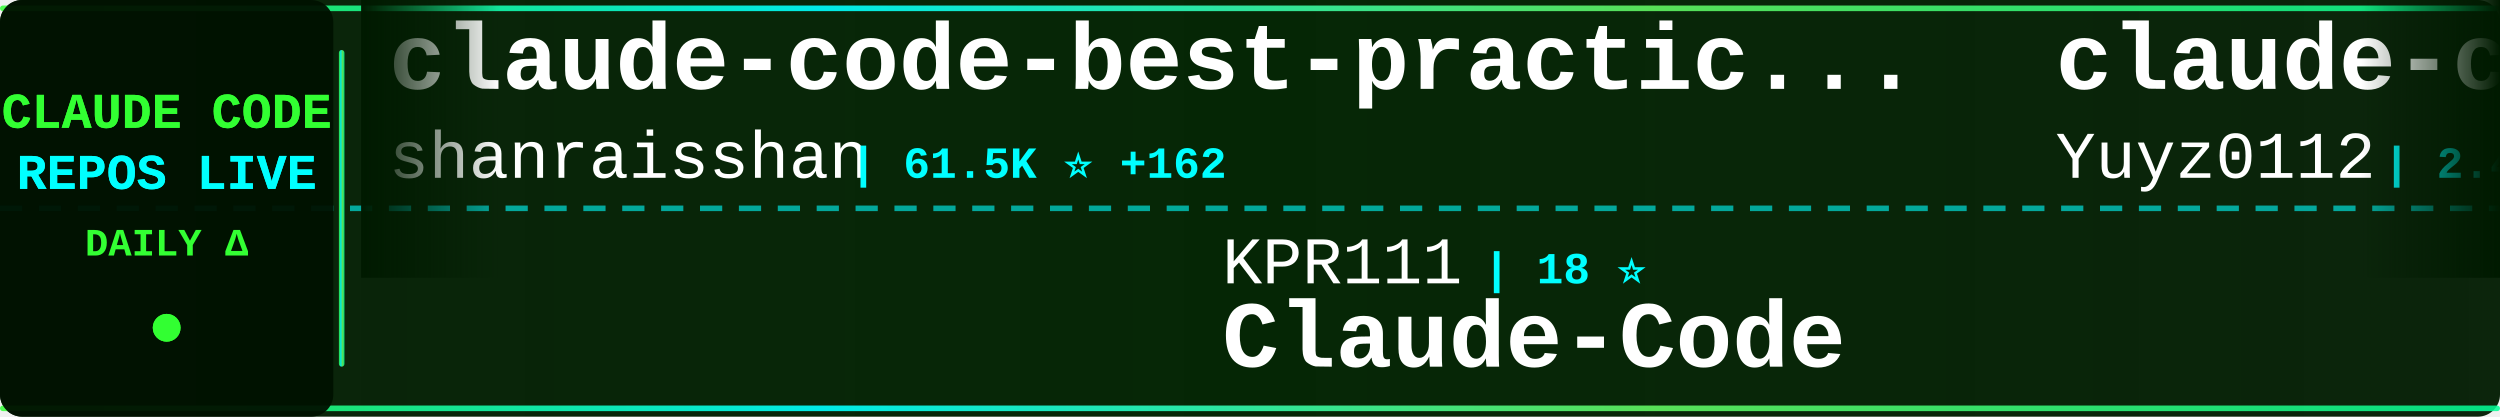
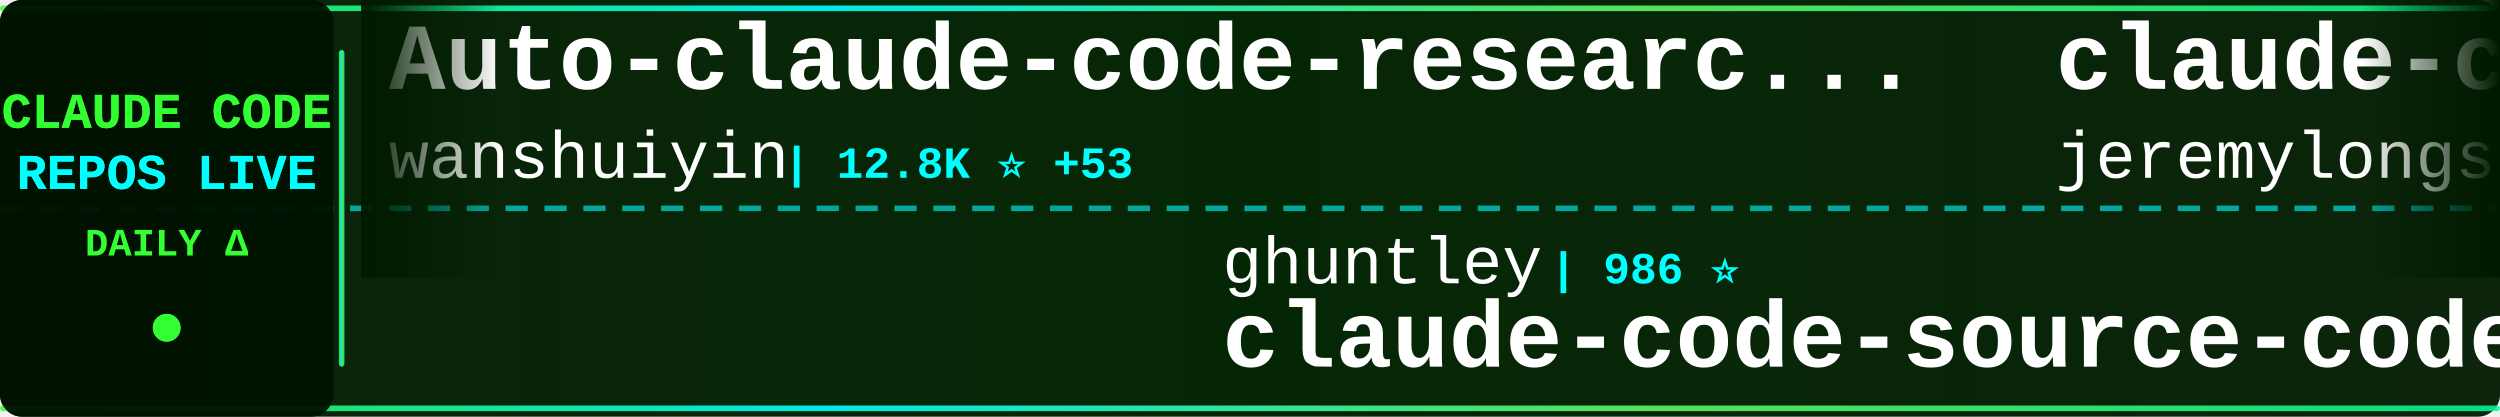
<svg xmlns="http://www.w3.org/2000/svg" width="900" height="150">
  <defs>
    <linearGradient id="tickerBg" x1="0%" y1="0%" x2="100%" y2="0%">
      <stop offset="0%" style="stop-color:#001a00;stop-opacity:0.95" />
      <stop offset="50%" style="stop-color:#002200;stop-opacity:0.98" />
      <stop offset="100%" style="stop-color:#001a00;stop-opacity:0.95" />
    </linearGradient>
    <linearGradient id="borderGrad" x1="0%" y1="0%" x2="100%" y2="0%">
      <stop offset="0%" style="stop-color:#33ff33;stop-opacity:0.85">
        <animate attributeName="stop-opacity" values="0.85;1;0.85" dur="2s" repeatCount="indefinite" />
      </stop>
      <stop offset="33%" style="stop-color:#00ffff;stop-opacity:0.9">
        <animate attributeName="stop-opacity" values="0.9;1;0.9" dur="2.2s" repeatCount="indefinite" />
      </stop>
      <stop offset="66%" style="stop-color:#66ff66;stop-opacity:0.85">
        <animate attributeName="stop-opacity" values="0.85;1;0.85" dur="1.8s" repeatCount="indefinite" />
      </stop>
      <stop offset="100%" style="stop-color:#00ff99;stop-opacity:0.85">
        <animate attributeName="stop-opacity" values="0.85;1;0.85" dur="2s" repeatCount="indefinite" />
      </stop>
    </linearGradient>
    <filter id="textGlow">
      <feGaussianBlur stdDeviation="0.1" result="coloredBlur" />
      <feMerge>
        <feMergeNode in="coloredBlur" />
        <feMergeNode in="SourceGraphic" />
      </feMerge>
    </filter>
    <filter id="metricGlow">
      <feGaussianBlur stdDeviation="0.2" result="coloredBlur" />
      <feMerge>
        <feMergeNode in="coloredBlur" />
        <feMergeNode in="SourceGraphic" />
      </feMerge>
    </filter>
    <linearGradient id="leftFade" x1="0%" y1="0%" x2="100%" y2="0%">
      <stop offset="0%" style="stop-color:#001a00;stop-opacity:1" />
      <stop offset="100%" style="stop-color:#001a00;stop-opacity:0" />
    </linearGradient>
    <linearGradient id="rightFade" x1="0%" y1="0%" x2="100%" y2="0%">
      <stop offset="0%" style="stop-color:#001a00;stop-opacity:0" />
      <stop offset="100%" style="stop-color:#001a00;stop-opacity:1" />
    </linearGradient>
  </defs>
  <rect width="900" height="150" fill="url(#tickerBg)" rx="8" />
  <rect x="0" y="2" width="900" height="2" fill="url(#borderGrad)" rx="1" />
  <rect x="0" y="146" width="900" height="2" fill="url(#borderGrad)" rx="1" />
  <line x1="0" y1="75" x2="900" y2="75" stroke="#00ffff" stroke-width="2" stroke-dasharray="8 6" opacity="0.6" />
  <rect x="0" y="0" width="120" height="150" fill="#001100" opacity="0.95" rx="8" />
  <text x="60" y="46" font-family="'Courier New', monospace" font-size="18" font-weight="bold" fill="#33ff33" text-anchor="middle" filter="url(#textGlow)">
    CLAUDE CODE
  </text>
  <text x="60" y="68" font-family="'Courier New', monospace" font-size="18" font-weight="bold" fill="#00ffff" text-anchor="middle" filter="url(#textGlow)">
    REPOS LIVE
  </text>
  <text x="60" y="92" font-family="'Courier New', monospace" font-size="14" font-weight="bold" fill="#33ff33" text-anchor="middle">
    DAILY Δ
  </text>
  <circle cx="60" cy="118" r="5" fill="#33ff33" filter="url(#metricGlow)">
    <animate attributeName="r" values="4;6;4" dur="1.5s" repeatCount="indefinite" />
    <animate attributeName="opacity" values="0.6;1;0.6" dur="1.5s" repeatCount="indefinite" />
  </circle>
  <rect x="122" y="18" width="2" height="114" fill="url(#borderGrad)" rx="1" />
  <clipPath id="tickerClip">
    <rect x="130" y="0" width="770" height="150" />
  </clipPath>
  <g clip-path="url(#tickerClip)">
    <g id="tickerItems">
      <animateTransform attributeName="transform" attributeType="XML" type="translate" from="0 0" to="-3000 0" dur="54s" repeatCount="indefinite" />
      <g transform="translate(0, 0)">
-         <text x="140" y="32" font-family="'Courier New', monospace" font-size="34" font-weight="bold" fill="#ffffff">claude-code-best-practic...</text>
-         <text x="140" y="64" font-family="'Courier New', monospace" font-size="24" font-weight="normal" fill="#ffffff" opacity="1.0">shanraisshan</text>
-         <text x="306" y="64" font-family="'Courier New', monospace" font-size="16" font-weight="bold" fill="#00ffff"> | 61.5K ⭐ +162</text>
+         <text x="140" y="32" font-family="'Courier New', monospace" font-size="34" font-weight="bold" fill="#ffffff">Auto-claude-code-researc...</text>
+         <text x="140" y="64" font-family="'Courier New', monospace" font-size="24" font-weight="normal" fill="#ffffff" opacity="1.0">wanshuiyin</text>
+         <text x="282" y="64" font-family="'Courier New', monospace" font-size="16" font-weight="bold" fill="#00ffff"> | 12.8K ⭐ +53</text>
      </g>
      <g transform="translate(300, 0)">
-         <text x="140" y="102" font-family="'Courier New', monospace" font-size="24" font-weight="normal" fill="#ffffff" opacity="1.0">KPR111</text>
-         <text x="234" y="102" font-family="'Courier New', monospace" font-size="16" font-weight="bold" fill="#00ffff"> | 18 ⭐</text>
-         <text x="140" y="132" font-family="'Courier New', monospace" font-size="34" font-weight="bold" fill="#ffffff">Claude-Code</text>
+         <text x="140" y="102" font-family="'Courier New', monospace" font-size="24" font-weight="normal" fill="#ffffff" opacity="1.0">ghuntley</text>
+         <text x="258" y="102" font-family="'Courier New', monospace" font-size="16" font-weight="bold" fill="#00ffff"> | 986 ⭐</text>
+         <text x="140" y="132" font-family="'Courier New', monospace" font-size="34" font-weight="bold" fill="#ffffff">claude-code-source-code-...</text>
      </g>
      <g transform="translate(600, 0)">
-         <text x="140" y="32" font-family="'Courier New', monospace" font-size="34" font-weight="bold" fill="#ffffff">claude-code-reverse</text>
-         <text x="140" y="64" font-family="'Courier New', monospace" font-size="24" font-weight="normal" fill="#ffffff" opacity="1.0">Yuyz0112</text>
-         <text x="258" y="64" font-family="'Courier New', monospace" font-size="16" font-weight="bold" fill="#00ffff"> | 2.4K ⭐ +1</text>
+         <text x="140" y="32" font-family="'Courier New', monospace" font-size="34" font-weight="bold" fill="#ffffff">claude-code-plugins-plus...</text>
+         <text x="140" y="64" font-family="'Courier New', monospace" font-size="24" font-weight="normal" fill="#ffffff" opacity="1.0">jeremylongshore</text>
+         <text x="342" y="64" font-family="'Courier New', monospace" font-size="16" font-weight="bold" fill="#00ffff"> | 2.5K ⭐ +6</text>
      </g>
      <g transform="translate(900, 0)">
-         <text x="140" y="102" font-family="'Courier New', monospace" font-size="24" font-weight="normal" fill="#ffffff" opacity="1.0">feiskyer</text>
-         <text x="258" y="102" font-family="'Courier New', monospace" font-size="16" font-weight="bold" fill="#00ffff"> | 1.6K ⭐</text>
-         <text x="140" y="132" font-family="'Courier New', monospace" font-size="34" font-weight="bold" fill="#ffffff">claude-code-settings</text>
+         <text x="140" y="102" font-family="'Courier New', monospace" font-size="24" font-weight="normal" fill="#ffffff" opacity="1.0">musistudio</text>
+         <text x="282" y="102" font-family="'Courier New', monospace" font-size="16" font-weight="bold" fill="#00ffff"> | 35.4K ⭐ +39</text>
+         <text x="140" y="132" font-family="'Courier New', monospace" font-size="34" font-weight="bold" fill="#ffffff">claude-code-router</text>
      </g>
      <g transform="translate(1200, 0)">
-         <text x="140" y="32" font-family="'Courier New', monospace" font-size="34" font-weight="bold" fill="#ffffff">claude-code-sourcemap</text>
-         <text x="140" y="64" font-family="'Courier New', monospace" font-size="24" font-weight="normal" fill="#ffffff" opacity="1.0">ChinaSiro</text>
-         <text x="270" y="64" font-family="'Courier New', monospace" font-size="16" font-weight="bold" fill="#00ffff"> | 9.5K ⭐ +9</text>
+         <text x="140" y="32" font-family="'Courier New', monospace" font-size="34" font-weight="bold" fill="#ffffff">claude-code-rev</text>
+         <text x="140" y="64" font-family="'Courier New', monospace" font-size="24" font-weight="normal" fill="#ffffff" opacity="1.0">oboard</text>
+         <text x="234" y="64" font-family="'Courier New', monospace" font-size="16" font-weight="bold" fill="#00ffff"> | 3.2K ⭐ +1</text>
      </g>
      <g transform="translate(1500, 0)">
-         <text x="140" y="102" font-family="'Courier New', monospace" font-size="24" font-weight="normal" fill="#ffffff" opacity="1.0">hangsman</text>
-         <text x="258" y="102" font-family="'Courier New', monospace" font-size="16" font-weight="bold" fill="#00ffff"> | 787 ⭐</text>
-         <text x="140" y="132" font-family="'Courier New', monospace" font-size="34" font-weight="bold" fill="#ffffff">claude-code-source</text>
+         <text x="140" y="102" font-family="'Courier New', monospace" font-size="24" font-weight="normal" fill="#ffffff" opacity="1.0">RichardAtCT</text>
+         <text x="294" y="102" font-family="'Courier New', monospace" font-size="16" font-weight="bold" fill="#00ffff"> | 2.7K ⭐ +2</text>
+         <text x="140" y="132" font-family="'Courier New', monospace" font-size="34" font-weight="bold" fill="#ffffff">claude-code-telegram</text>
      </g>
      <g transform="translate(1800, 0)">
-         <text x="140" y="32" font-family="'Courier New', monospace" font-size="34" font-weight="bold" fill="#ffffff">claude-code-infrastructu...</text>
-         <text x="140" y="64" font-family="'Courier New', monospace" font-size="24" font-weight="normal" fill="#ffffff" opacity="1.0">diet103</text>
-         <text x="246" y="64" font-family="'Courier New', monospace" font-size="16" font-weight="bold" fill="#00ffff"> | 9.7K ⭐ +2</text>
+         <text x="140" y="32" font-family="'Courier New', monospace" font-size="34" font-weight="bold" fill="#ffffff">ralph-claude-code</text>
+         <text x="140" y="64" font-family="'Courier New', monospace" font-size="24" font-weight="normal" fill="#ffffff" opacity="1.0">frankbria</text>
+         <text x="270" y="64" font-family="'Courier New', monospace" font-size="16" font-weight="bold" fill="#00ffff"> | 9.5K ⭐ +13</text>
      </g>
      <g transform="translate(2100, 0)">
-         <text x="140" y="102" font-family="'Courier New', monospace" font-size="24" font-weight="normal" fill="#ffffff" opacity="1.0">fazxes</text>
-         <text x="234" y="102" font-family="'Courier New', monospace" font-size="16" font-weight="bold" fill="#00ffff"> | 222 ⭐</text>
-         <text x="140" y="132" font-family="'Courier New', monospace" font-size="34" font-weight="bold" fill="#ffffff">Claude-code</text>
+         <text x="140" y="102" font-family="'Courier New', monospace" font-size="24" font-weight="normal" fill="#ffffff" opacity="1.0">alejandrobalderas</text>
+         <text x="366" y="102" font-family="'Courier New', monospace" font-size="16" font-weight="bold" fill="#00ffff"> | 2.3K ⭐ +20</text>
+         <text x="140" y="132" font-family="'Courier New', monospace" font-size="34" font-weight="bold" fill="#ffffff">claude-code-from-source</text>
      </g>
      <g transform="translate(2400, 0)">
-         <text x="140" y="32" font-family="'Courier New', monospace" font-size="34" font-weight="bold" fill="#ffffff">andrej-karpathy-skills</text>
-         <text x="140" y="64" font-family="'Courier New', monospace" font-size="24" font-weight="normal" fill="#ffffff" opacity="1.0">multica-ai</text>
-         <text x="282" y="64" font-family="'Courier New', monospace" font-size="16" font-weight="bold" fill="#00ffff"> | 184.2K ⭐ +681</text>
+         <text x="140" y="32" font-family="'Courier New', monospace" font-size="34" font-weight="bold" fill="#ffffff">claude-code-source-build</text>
+         <text x="140" y="64" font-family="'Courier New', monospace" font-size="24" font-weight="normal" fill="#ffffff" opacity="1.0">andrew-kramer-inno</text>
+         <text x="378" y="64" font-family="'Courier New', monospace" font-size="16" font-weight="bold" fill="#00ffff"> | 589 ⭐</text>
      </g>
      <g transform="translate(2700, 0)">
-         <text x="140" y="102" font-family="'Courier New', monospace" font-size="24" font-weight="normal" fill="#ffffff" opacity="1.0">ChrisWiles</text>
-         <text x="282" y="102" font-family="'Courier New', monospace" font-size="16" font-weight="bold" fill="#00ffff"> | 6.0K ⭐ +3</text>
-         <text x="140" y="132" font-family="'Courier New', monospace" font-size="34" font-weight="bold" fill="#ffffff">claude-code-showcase</text>
+         <text x="140" y="102" font-family="'Courier New', monospace" font-size="24" font-weight="normal" fill="#ffffff" opacity="1.0">Windy3f3f3f3f</text>
+         <text x="318" y="102" font-family="'Courier New', monospace" font-size="16" font-weight="bold" fill="#00ffff"> | 2.8K ⭐ +4</text>
+         <text x="140" y="132" font-family="'Courier New', monospace" font-size="34" font-weight="bold" fill="#ffffff">how-claude-code-works</text>
      </g>
      <g transform="translate(3000, 0)">
-         <text x="140" y="32" font-family="'Courier New', monospace" font-size="34" font-weight="bold" fill="#ffffff">claude-code-best-practic...</text>
-         <text x="140" y="64" font-family="'Courier New', monospace" font-size="24" font-weight="normal" fill="#ffffff" opacity="1.0">shanraisshan</text>
-         <text x="306" y="64" font-family="'Courier New', monospace" font-size="16" font-weight="bold" fill="#00ffff"> | 61.5K ⭐ +162</text>
+         <text x="140" y="32" font-family="'Courier New', monospace" font-size="34" font-weight="bold" fill="#ffffff">Auto-claude-code-researc...</text>
+         <text x="140" y="64" font-family="'Courier New', monospace" font-size="24" font-weight="normal" fill="#ffffff" opacity="1.0">wanshuiyin</text>
+         <text x="282" y="64" font-family="'Courier New', monospace" font-size="16" font-weight="bold" fill="#00ffff"> | 12.8K ⭐ +53</text>
      </g>
      <g transform="translate(3300, 0)">
-         <text x="140" y="102" font-family="'Courier New', monospace" font-size="24" font-weight="normal" fill="#ffffff" opacity="1.0">KPR111</text>
-         <text x="234" y="102" font-family="'Courier New', monospace" font-size="16" font-weight="bold" fill="#00ffff"> | 18 ⭐</text>
-         <text x="140" y="132" font-family="'Courier New', monospace" font-size="34" font-weight="bold" fill="#ffffff">Claude-Code</text>
+         <text x="140" y="102" font-family="'Courier New', monospace" font-size="24" font-weight="normal" fill="#ffffff" opacity="1.0">ghuntley</text>
+         <text x="258" y="102" font-family="'Courier New', monospace" font-size="16" font-weight="bold" fill="#00ffff"> | 986 ⭐</text>
+         <text x="140" y="132" font-family="'Courier New', monospace" font-size="34" font-weight="bold" fill="#ffffff">claude-code-source-code-...</text>
      </g>
      <g transform="translate(3600, 0)">
-         <text x="140" y="32" font-family="'Courier New', monospace" font-size="34" font-weight="bold" fill="#ffffff">claude-code-reverse</text>
-         <text x="140" y="64" font-family="'Courier New', monospace" font-size="24" font-weight="normal" fill="#ffffff" opacity="1.0">Yuyz0112</text>
-         <text x="258" y="64" font-family="'Courier New', monospace" font-size="16" font-weight="bold" fill="#00ffff"> | 2.4K ⭐ +1</text>
+         <text x="140" y="32" font-family="'Courier New', monospace" font-size="34" font-weight="bold" fill="#ffffff">claude-code-plugins-plus...</text>
+         <text x="140" y="64" font-family="'Courier New', monospace" font-size="24" font-weight="normal" fill="#ffffff" opacity="1.0">jeremylongshore</text>
+         <text x="342" y="64" font-family="'Courier New', monospace" font-size="16" font-weight="bold" fill="#00ffff"> | 2.5K ⭐ +6</text>
      </g>
      <g transform="translate(3900, 0)">
-         <text x="140" y="102" font-family="'Courier New', monospace" font-size="24" font-weight="normal" fill="#ffffff" opacity="1.0">feiskyer</text>
-         <text x="258" y="102" font-family="'Courier New', monospace" font-size="16" font-weight="bold" fill="#00ffff"> | 1.6K ⭐</text>
-         <text x="140" y="132" font-family="'Courier New', monospace" font-size="34" font-weight="bold" fill="#ffffff">claude-code-settings</text>
+         <text x="140" y="102" font-family="'Courier New', monospace" font-size="24" font-weight="normal" fill="#ffffff" opacity="1.0">musistudio</text>
+         <text x="282" y="102" font-family="'Courier New', monospace" font-size="16" font-weight="bold" fill="#00ffff"> | 35.4K ⭐ +39</text>
+         <text x="140" y="132" font-family="'Courier New', monospace" font-size="34" font-weight="bold" fill="#ffffff">claude-code-router</text>
      </g>
    </g>
  </g>
  <rect x="130" y="0" width="50" height="100" fill="url(#leftFade)" />
  <rect x="850" y="0" width="50" height="100" fill="url(#rightFade)" />
</svg>
